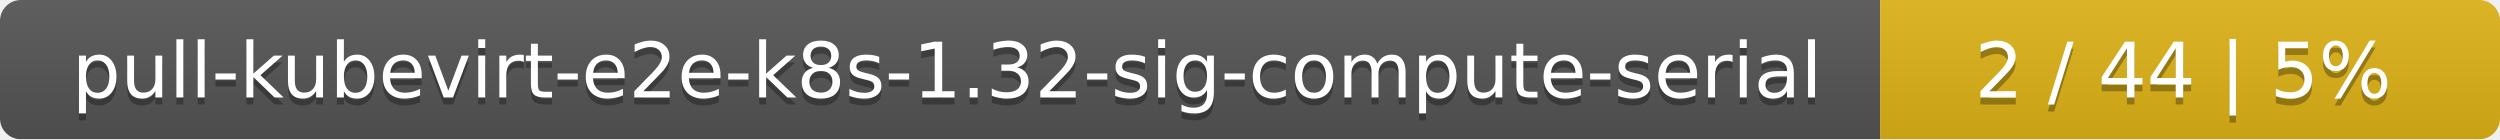
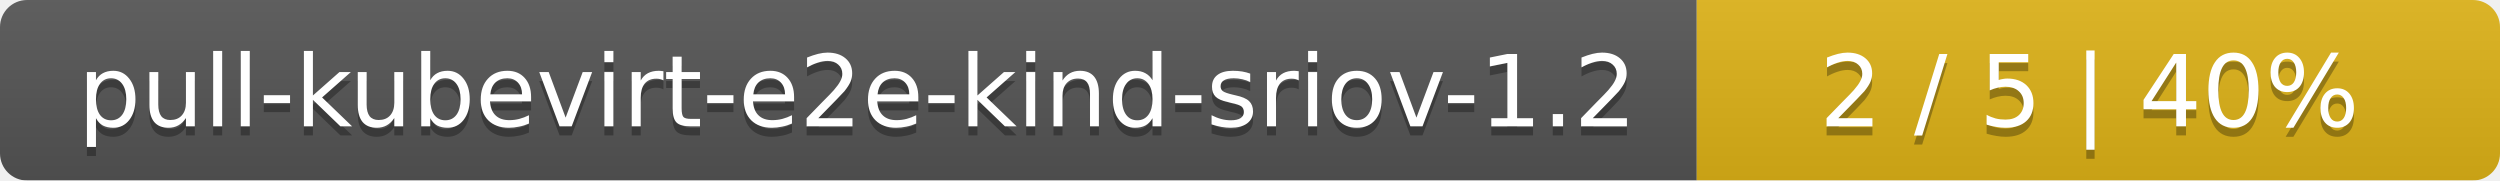
- <svg xmlns="http://www.w3.org/2000/svg" width="359" height="20">
+ <svg xmlns="http://www.w3.org/2000/svg" width="277" height="20">
  <linearGradient id="smooth" x2="0" y2="100%">
    <stop offset="0" stop-color="#bbb" stop-opacity=".1" />
    <stop offset="1" stop-opacity=".1" />
  </linearGradient>
  <mask id="round">
-     <rect width="359" height="20" rx="3" fill="#fff" />
+     <rect width="277" height="20" rx="3" fill="#fff" />
  </mask>
  <g mask="url(#round)">
-     <rect width="270" height="20" fill="#555" />
-     <rect x="270" width="89" height="20" fill="#dfb317" />
-     <rect width="359" height="20" fill="url(#smooth)" />
+     <rect width="188" height="20" fill="#555" />
+     <rect x="188" width="89" height="20" fill="#dfb317" />
+     <rect width="277" height="20" fill="url(#smooth)" />
  </g>
  <g fill="#fff" text-anchor="middle" font-family="DejaVu Sans,Verdana,Geneva,sans-serif" font-size="11">
-     <text x="136" y="15" fill="#010101" fill-opacity=".3">pull-kubevirt-e2e-k8s-1.32-sig-compute-serial</text>
-     <text x="136" y="14">pull-kubevirt-e2e-k8s-1.32-sig-compute-serial</text>
-     <text x="313.5" y="15" fill="#010101" fill-opacity=".3">2 / 44    |    5%</text>
-     <text x="313.5" y="14">2 / 44    |    5%</text>
+     <text x="95" y="15" fill="#010101" fill-opacity=".3">pull-kubevirt-e2e-kind-sriov-1.2</text>
+     <text x="95" y="14">pull-kubevirt-e2e-kind-sriov-1.2</text>
+     <text x="231.5" y="15" fill="#010101" fill-opacity=".3">2 / 5    |    40%</text>
+     <text x="231.5" y="14">2 / 5    |    40%</text>
  </g>
</svg>
